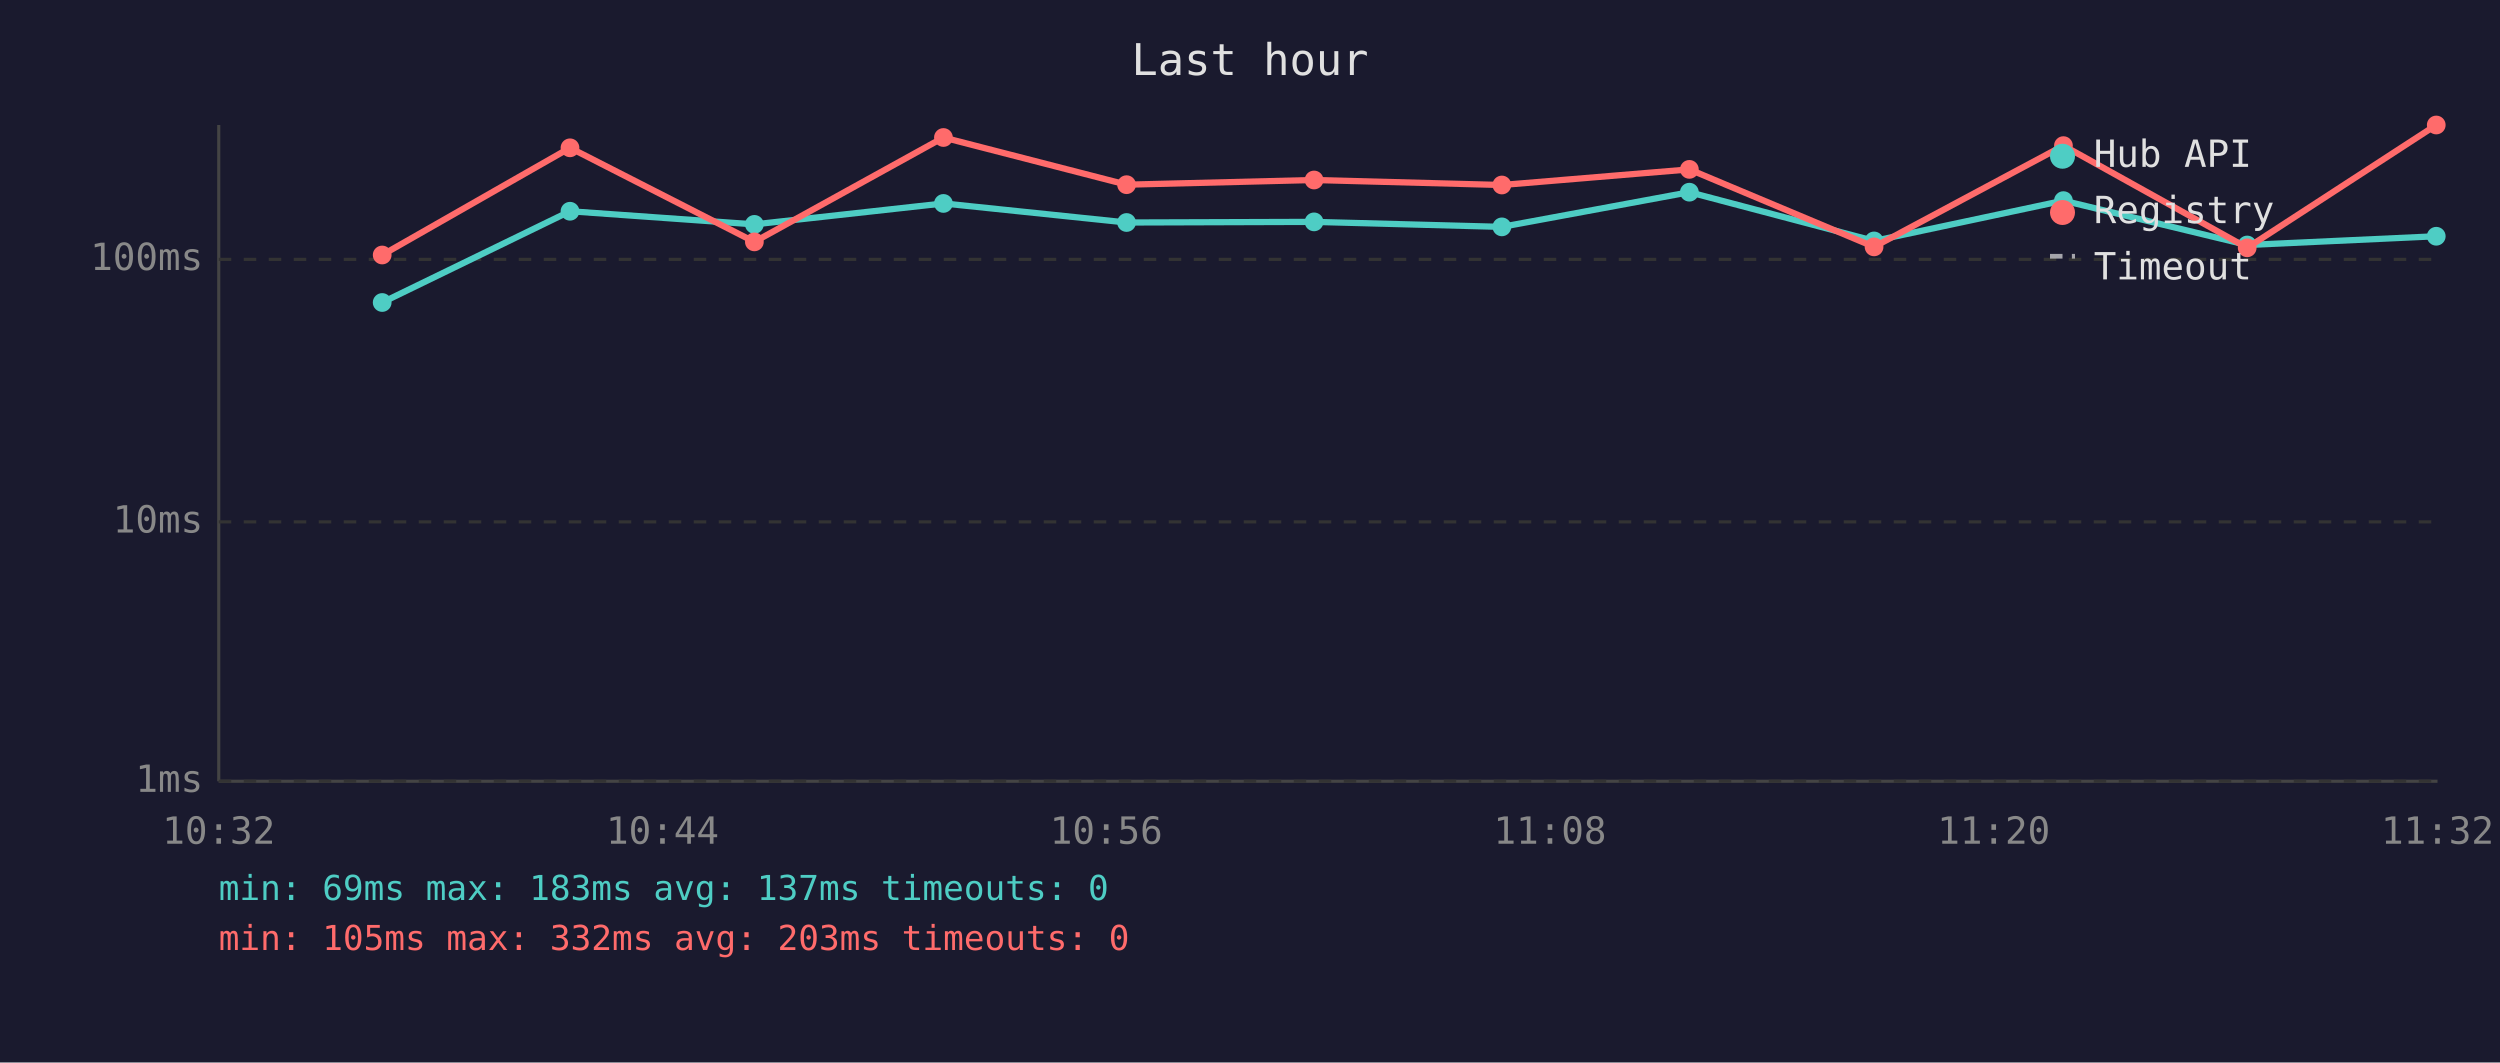
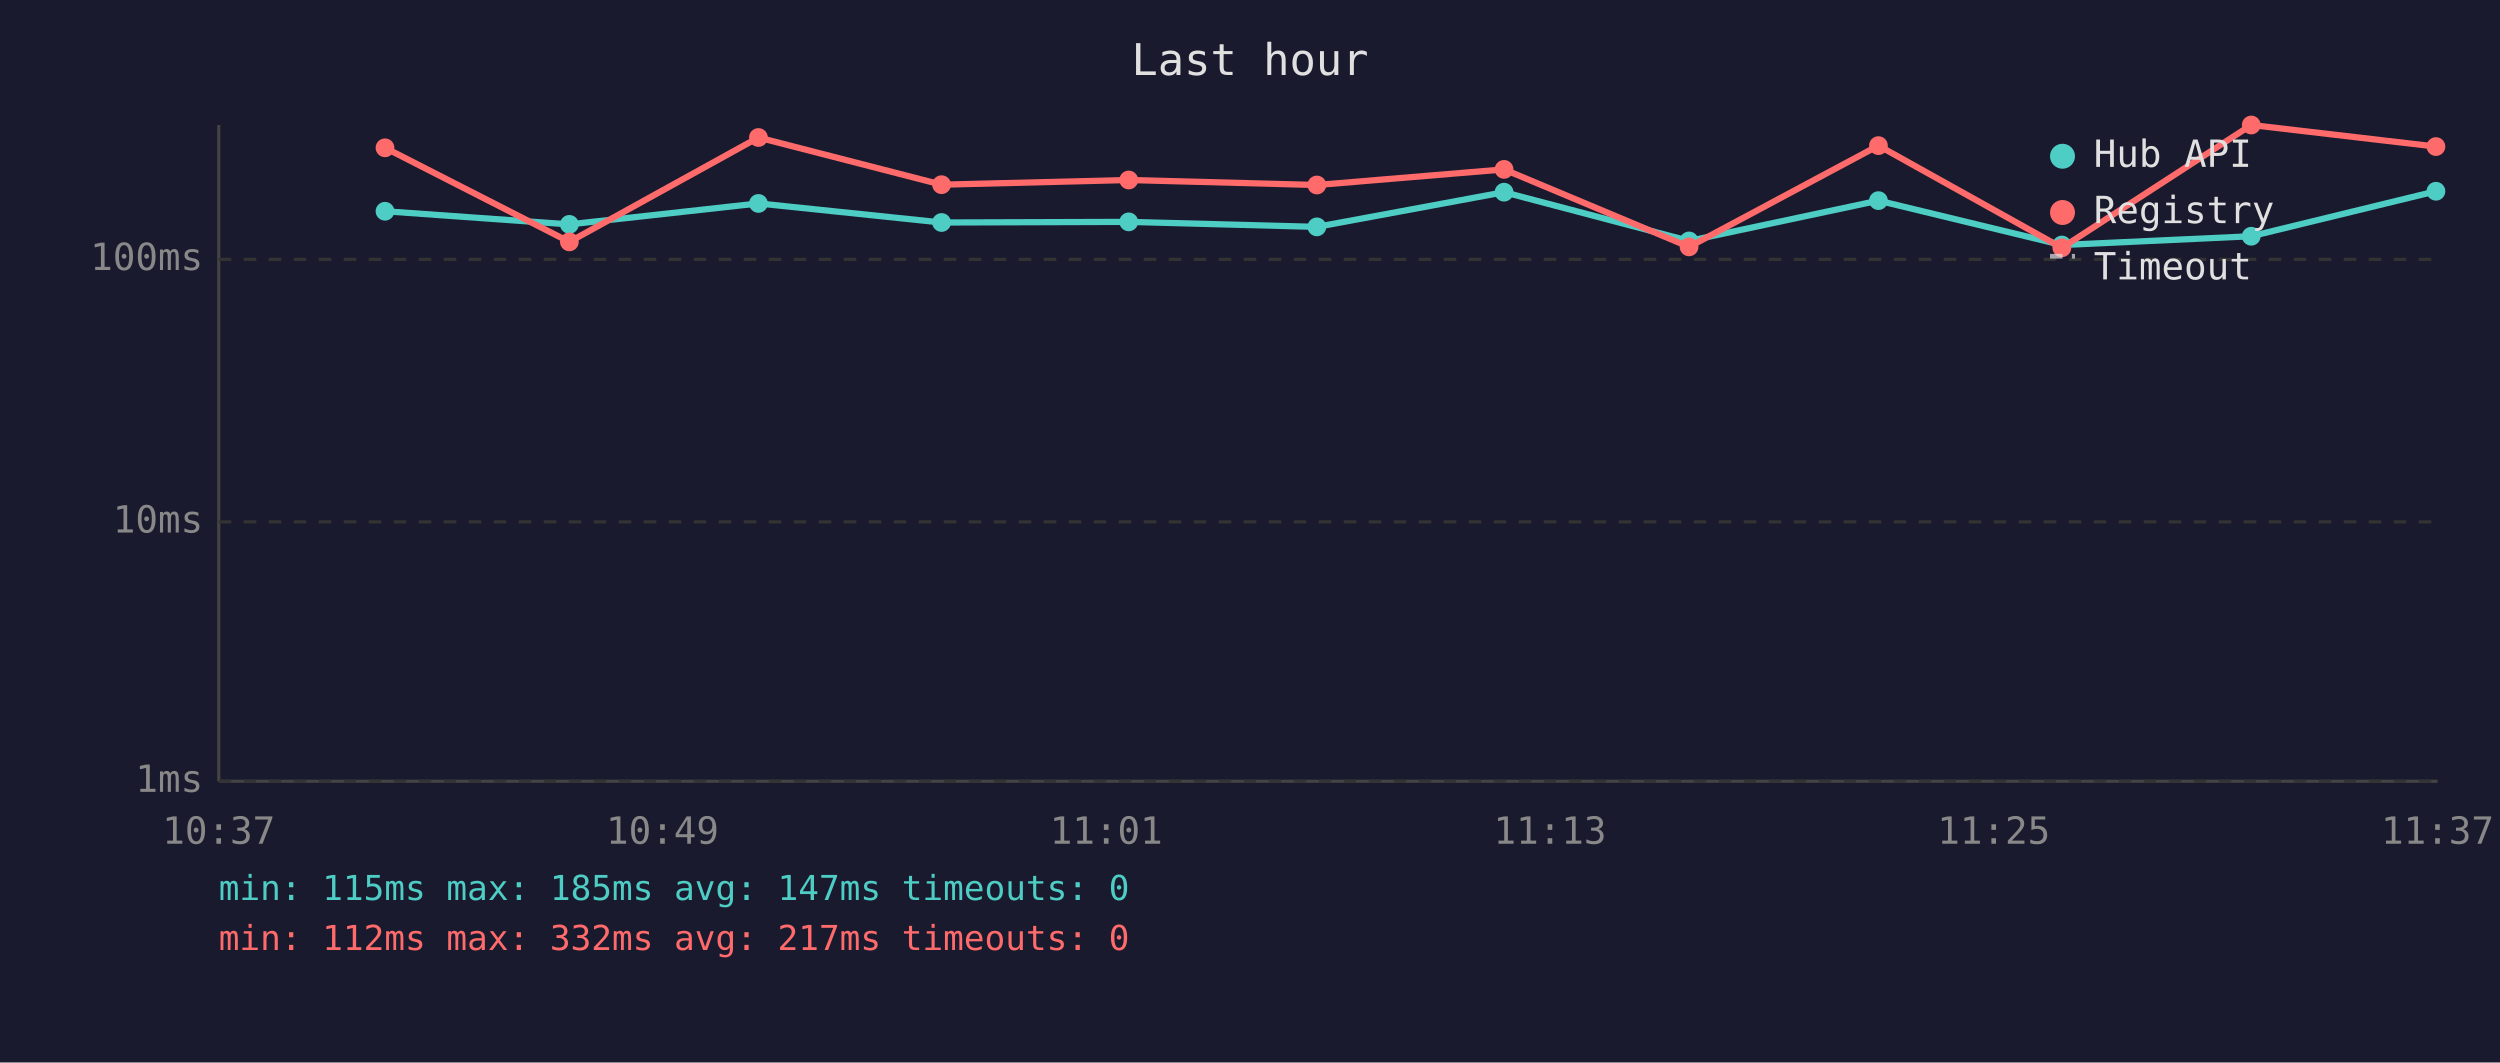
<svg xmlns="http://www.w3.org/2000/svg" viewBox="0 0 800 340" font-family="monospace" font-size="12">
  <rect width="800" height="340" fill="#1a1a2e" />
  <text x="400" y="24" fill="#e0e0e0" font-size="14" text-anchor="middle">Last hour</text>
  <line x1="70" y1="40" x2="70" y2="250" stroke="#444" stroke-width="1" />
  <line x1="70" y1="250" x2="780" y2="250" stroke="#444" stroke-width="1" />
  <line x1="70" y1="250" x2="780" y2="250" stroke="#333" stroke-width="1" stroke-dasharray="4" />
  <text x="65" y="250" fill="#888" text-anchor="end" dominant-baseline="middle">1ms</text>
  <line x1="70" y1="167" x2="780" y2="167" stroke="#333" stroke-width="1" stroke-dasharray="4" />
  <text x="65" y="167" fill="#888" text-anchor="end" dominant-baseline="middle">10ms</text>
  <line x1="70" y1="83" x2="780" y2="83" stroke="#333" stroke-width="1" stroke-dasharray="4" />
  <text x="65" y="83" fill="#888" text-anchor="end" dominant-baseline="middle">100ms</text>
-   <text x="70" y="270" fill="#888" text-anchor="middle">10:32</text>
-   <text x="212" y="270" fill="#888" text-anchor="middle">10:44</text>
-   <text x="354" y="270" fill="#888" text-anchor="middle">10:56</text>
-   <text x="496" y="270" fill="#888" text-anchor="middle">11:08</text>
-   <text x="638" y="270" fill="#888" text-anchor="middle">11:20</text>
-   <text x="780" y="270" fill="#888" text-anchor="middle">11:32</text>
-   <polyline points="122.3,96.8 182.4,67.6 241.4,71.8 301.9,65.1 360.5,71.2 420.5,71.0 480.6,72.6 540.6,61.5 599.7,77.1 660.3,64.2 719.1,78.4 779.6,75.6" fill="none" stroke="#4ecdc4" stroke-width="2" opacity="1" />
-   <circle cx="122.3" cy="96.8" r="3" fill="#4ecdc4" />
-   <circle cx="182.4" cy="67.6" r="3" fill="#4ecdc4" />
-   <circle cx="241.4" cy="71.8" r="3" fill="#4ecdc4" />
-   <circle cx="301.9" cy="65.1" r="3" fill="#4ecdc4" />
-   <circle cx="360.5" cy="71.2" r="3" fill="#4ecdc4" />
-   <circle cx="420.5" cy="71.0" r="3" fill="#4ecdc4" />
-   <circle cx="480.6" cy="72.6" r="3" fill="#4ecdc4" />
-   <circle cx="540.6" cy="61.5" r="3" fill="#4ecdc4" />
-   <circle cx="599.7" cy="77.1" r="3" fill="#4ecdc4" />
-   <circle cx="660.3" cy="64.2" r="3" fill="#4ecdc4" />
-   <circle cx="719.1" cy="78.4" r="3" fill="#4ecdc4" />
-   <circle cx="779.6" cy="75.6" r="3" fill="#4ecdc4" />
-   <polyline points="122.3,81.6 182.4,47.3 241.4,77.4 301.9,44.0 360.5,59.1 420.5,57.6 480.6,59.2 540.6,54.2 599.7,79.0 660.3,46.6 719.1,79.3 779.6,40.0" fill="none" stroke="#ff6b6b" stroke-width="2" opacity="1" />
-   <circle cx="122.3" cy="81.6" r="3" fill="#ff6b6b" />
-   <circle cx="182.4" cy="47.3" r="3" fill="#ff6b6b" />
-   <circle cx="241.4" cy="77.4" r="3" fill="#ff6b6b" />
-   <circle cx="301.9" cy="44.0" r="3" fill="#ff6b6b" />
-   <circle cx="360.5" cy="59.1" r="3" fill="#ff6b6b" />
-   <circle cx="420.5" cy="57.6" r="3" fill="#ff6b6b" />
-   <circle cx="480.6" cy="59.2" r="3" fill="#ff6b6b" />
-   <circle cx="540.6" cy="54.2" r="3" fill="#ff6b6b" />
-   <circle cx="599.7" cy="79.0" r="3" fill="#ff6b6b" />
-   <circle cx="660.3" cy="46.6" r="3" fill="#ff6b6b" />
-   <circle cx="719.1" cy="79.3" r="3" fill="#ff6b6b" />
-   <circle cx="779.6" cy="40.0" r="3" fill="#ff6b6b" />
+   <text x="70" y="270" fill="#888" text-anchor="middle">10:37</text>
+   <text x="212" y="270" fill="#888" text-anchor="middle">10:49</text>
+   <text x="354" y="270" fill="#888" text-anchor="middle">11:01</text>
+   <text x="496" y="270" fill="#888" text-anchor="middle">11:13</text>
+   <text x="638" y="270" fill="#888" text-anchor="middle">11:25</text>
+   <text x="780" y="270" fill="#888" text-anchor="middle">11:37</text>
+   <polyline points="123.2,67.6 182.2,71.8 242.7,65.1 301.3,71.2 361.2,71.0 421.4,72.6 481.3,61.5 540.5,77.1 601.1,64.2 659.8,78.4 720.4,75.6 779.5,61.2" fill="none" stroke="#4ecdc4" stroke-width="2" opacity="1" />
+   <circle cx="123.2" cy="67.6" r="3" fill="#4ecdc4" />
+   <circle cx="182.2" cy="71.8" r="3" fill="#4ecdc4" />
+   <circle cx="242.7" cy="65.1" r="3" fill="#4ecdc4" />
+   <circle cx="301.3" cy="71.2" r="3" fill="#4ecdc4" />
+   <circle cx="361.2" cy="71.0" r="3" fill="#4ecdc4" />
+   <circle cx="421.4" cy="72.6" r="3" fill="#4ecdc4" />
+   <circle cx="481.3" cy="61.5" r="3" fill="#4ecdc4" />
+   <circle cx="540.5" cy="77.1" r="3" fill="#4ecdc4" />
+   <circle cx="601.1" cy="64.2" r="3" fill="#4ecdc4" />
+   <circle cx="659.8" cy="78.4" r="3" fill="#4ecdc4" />
+   <circle cx="720.4" cy="75.6" r="3" fill="#4ecdc4" />
+   <circle cx="779.5" cy="61.2" r="3" fill="#4ecdc4" />
+   <polyline points="123.2,47.3 182.2,77.4 242.7,44.0 301.3,59.1 361.2,57.6 421.4,59.2 481.3,54.2 540.5,79.0 601.1,46.6 659.8,79.3 720.4,40.0 779.5,46.9" fill="none" stroke="#ff6b6b" stroke-width="2" opacity="1" />
+   <circle cx="123.2" cy="47.3" r="3" fill="#ff6b6b" />
+   <circle cx="182.2" cy="77.4" r="3" fill="#ff6b6b" />
+   <circle cx="242.7" cy="44.0" r="3" fill="#ff6b6b" />
+   <circle cx="301.3" cy="59.1" r="3" fill="#ff6b6b" />
+   <circle cx="361.2" cy="57.6" r="3" fill="#ff6b6b" />
+   <circle cx="421.4" cy="59.2" r="3" fill="#ff6b6b" />
+   <circle cx="481.3" cy="54.2" r="3" fill="#ff6b6b" />
+   <circle cx="540.5" cy="79.0" r="3" fill="#ff6b6b" />
+   <circle cx="601.1" cy="46.6" r="3" fill="#ff6b6b" />
+   <circle cx="659.8" cy="79.3" r="3" fill="#ff6b6b" />
+   <circle cx="720.4" cy="40.0" r="3" fill="#ff6b6b" />
+   <circle cx="779.5" cy="46.9" r="3" fill="#ff6b6b" />
  <circle cx="660" cy="50" r="4" fill="#4ecdc4" />
  <text x="670" y="50" fill="#e0e0e0" dominant-baseline="middle">Hub API</text>
  <circle cx="660" cy="68" r="4" fill="#ff6b6b" />
  <text x="670" y="68" fill="#e0e0e0" dominant-baseline="middle">Registry</text>
  <line x1="656" y1="82" x2="664" y2="82" stroke="#e0e0e0" stroke-width="1.5" stroke-dasharray="4,3" opacity="0.7" />
  <text x="670" y="86" fill="#e0e0e0" dominant-baseline="middle">Timeout</text>
-   <text x="70" y="288" fill="#4ecdc4" font-size="11">min: 69ms  max: 183ms  avg: 137ms  timeouts: 0</text>
-   <text x="70" y="304" fill="#ff6b6b" font-size="11">min: 105ms  max: 332ms  avg: 203ms  timeouts: 0</text>
+   <text x="70" y="288" fill="#4ecdc4" font-size="11">min: 115ms  max: 185ms  avg: 147ms  timeouts: 0</text>
+   <text x="70" y="304" fill="#ff6b6b" font-size="11">min: 112ms  max: 332ms  avg: 217ms  timeouts: 0</text>
</svg>
